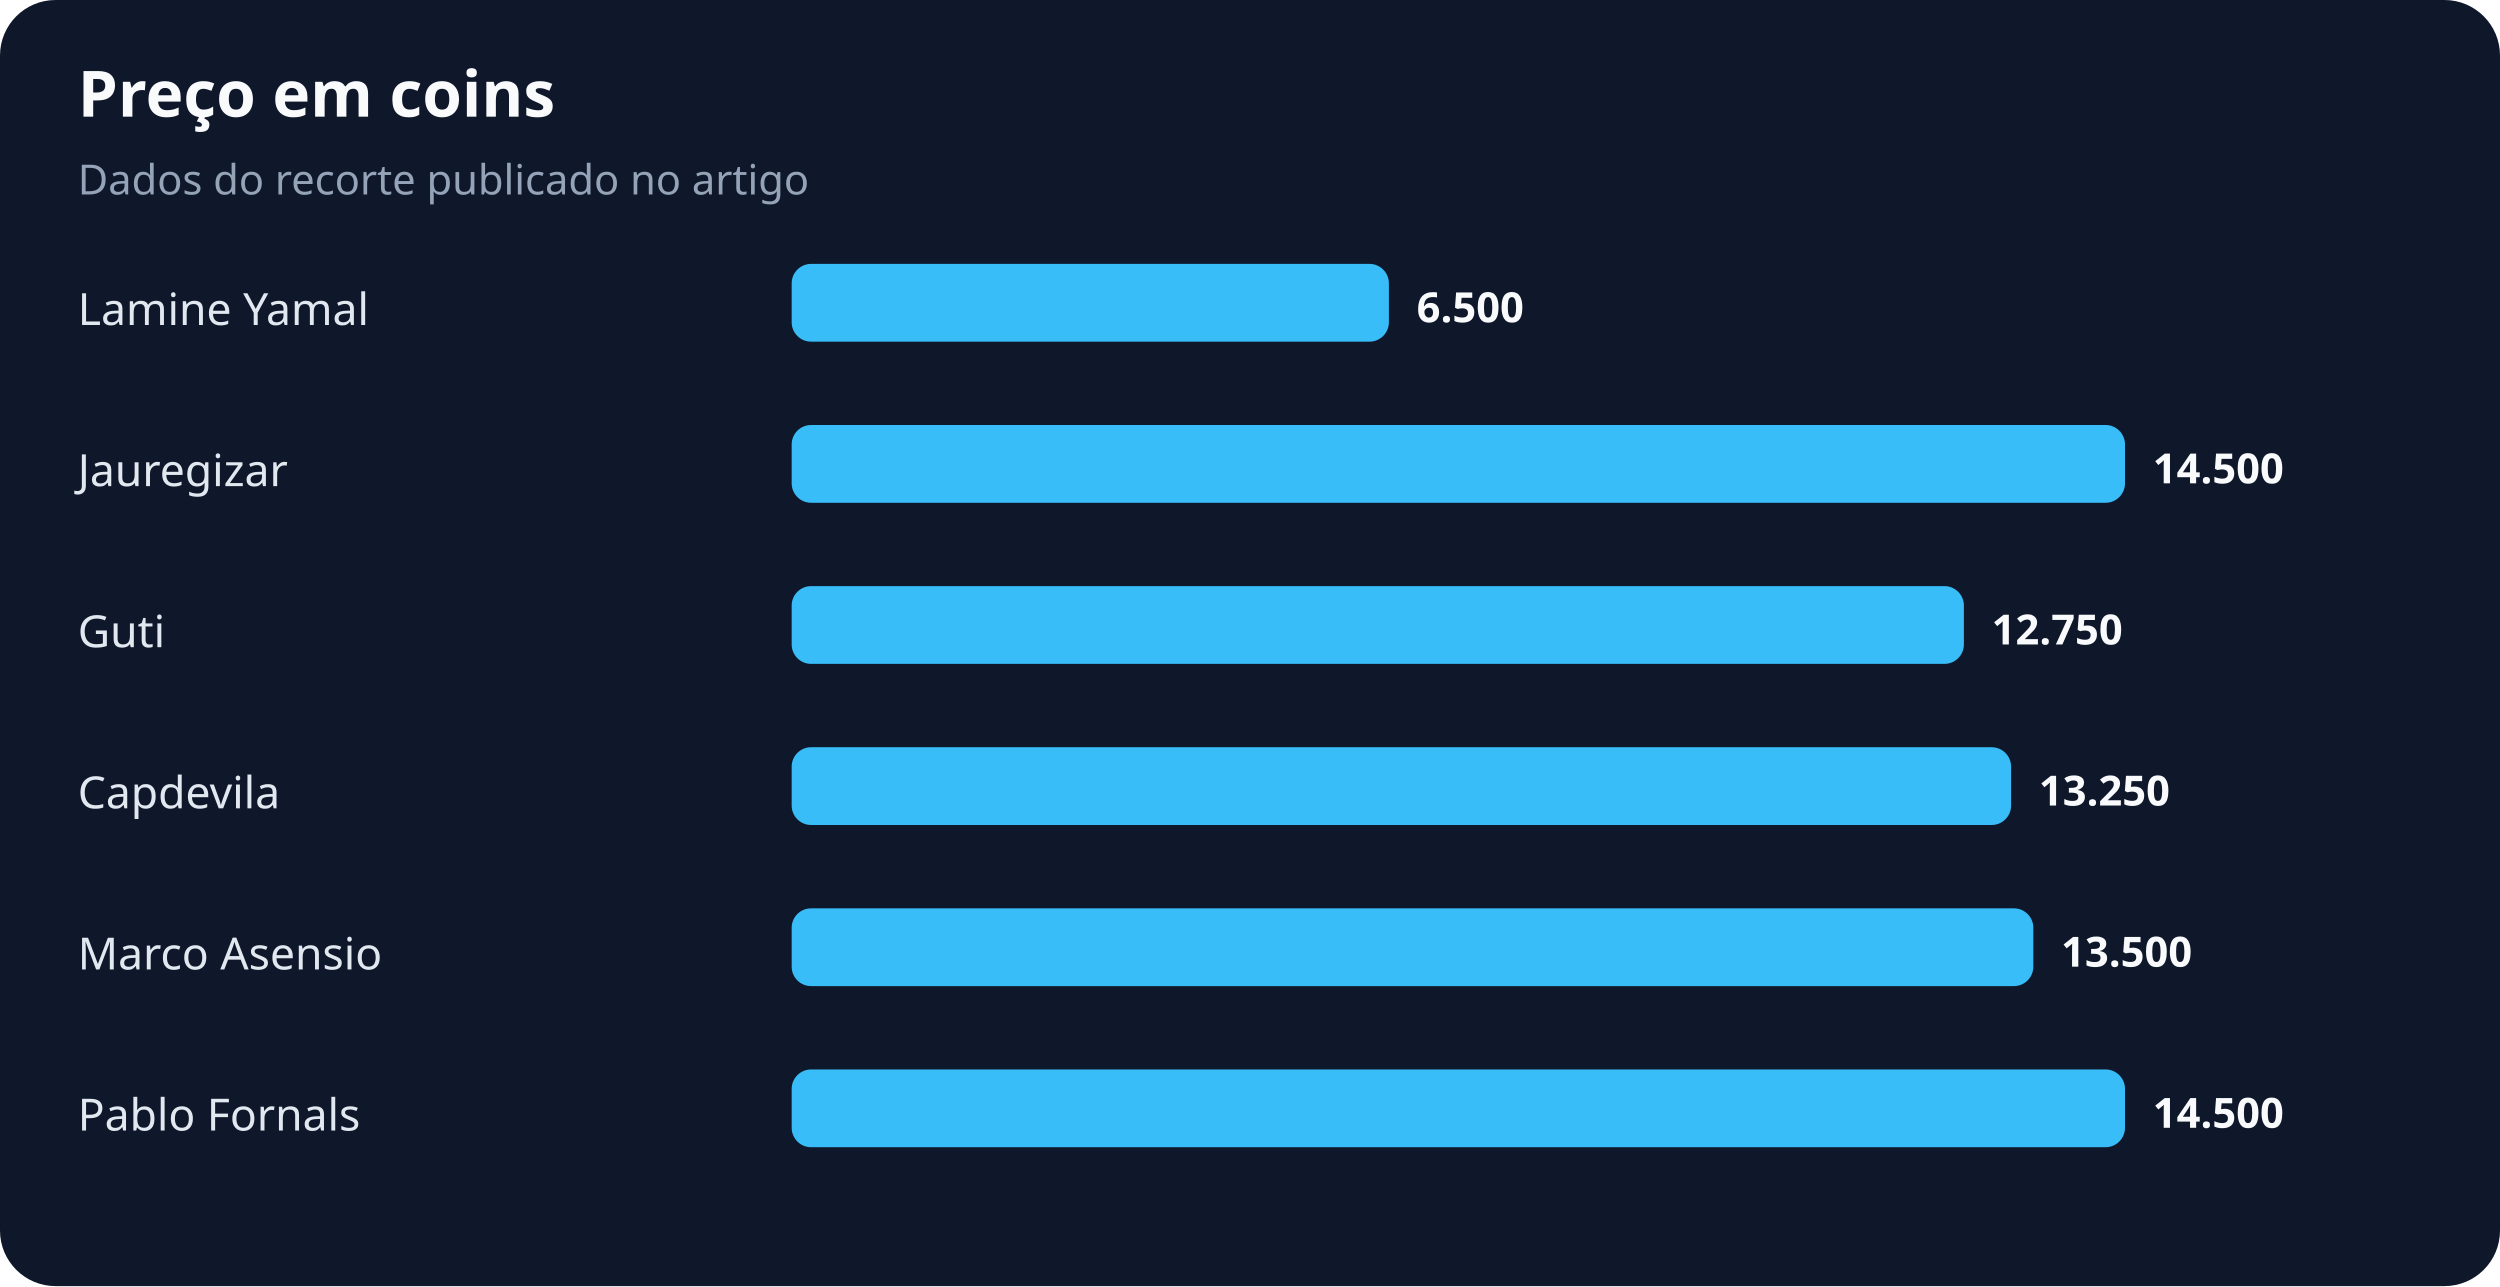
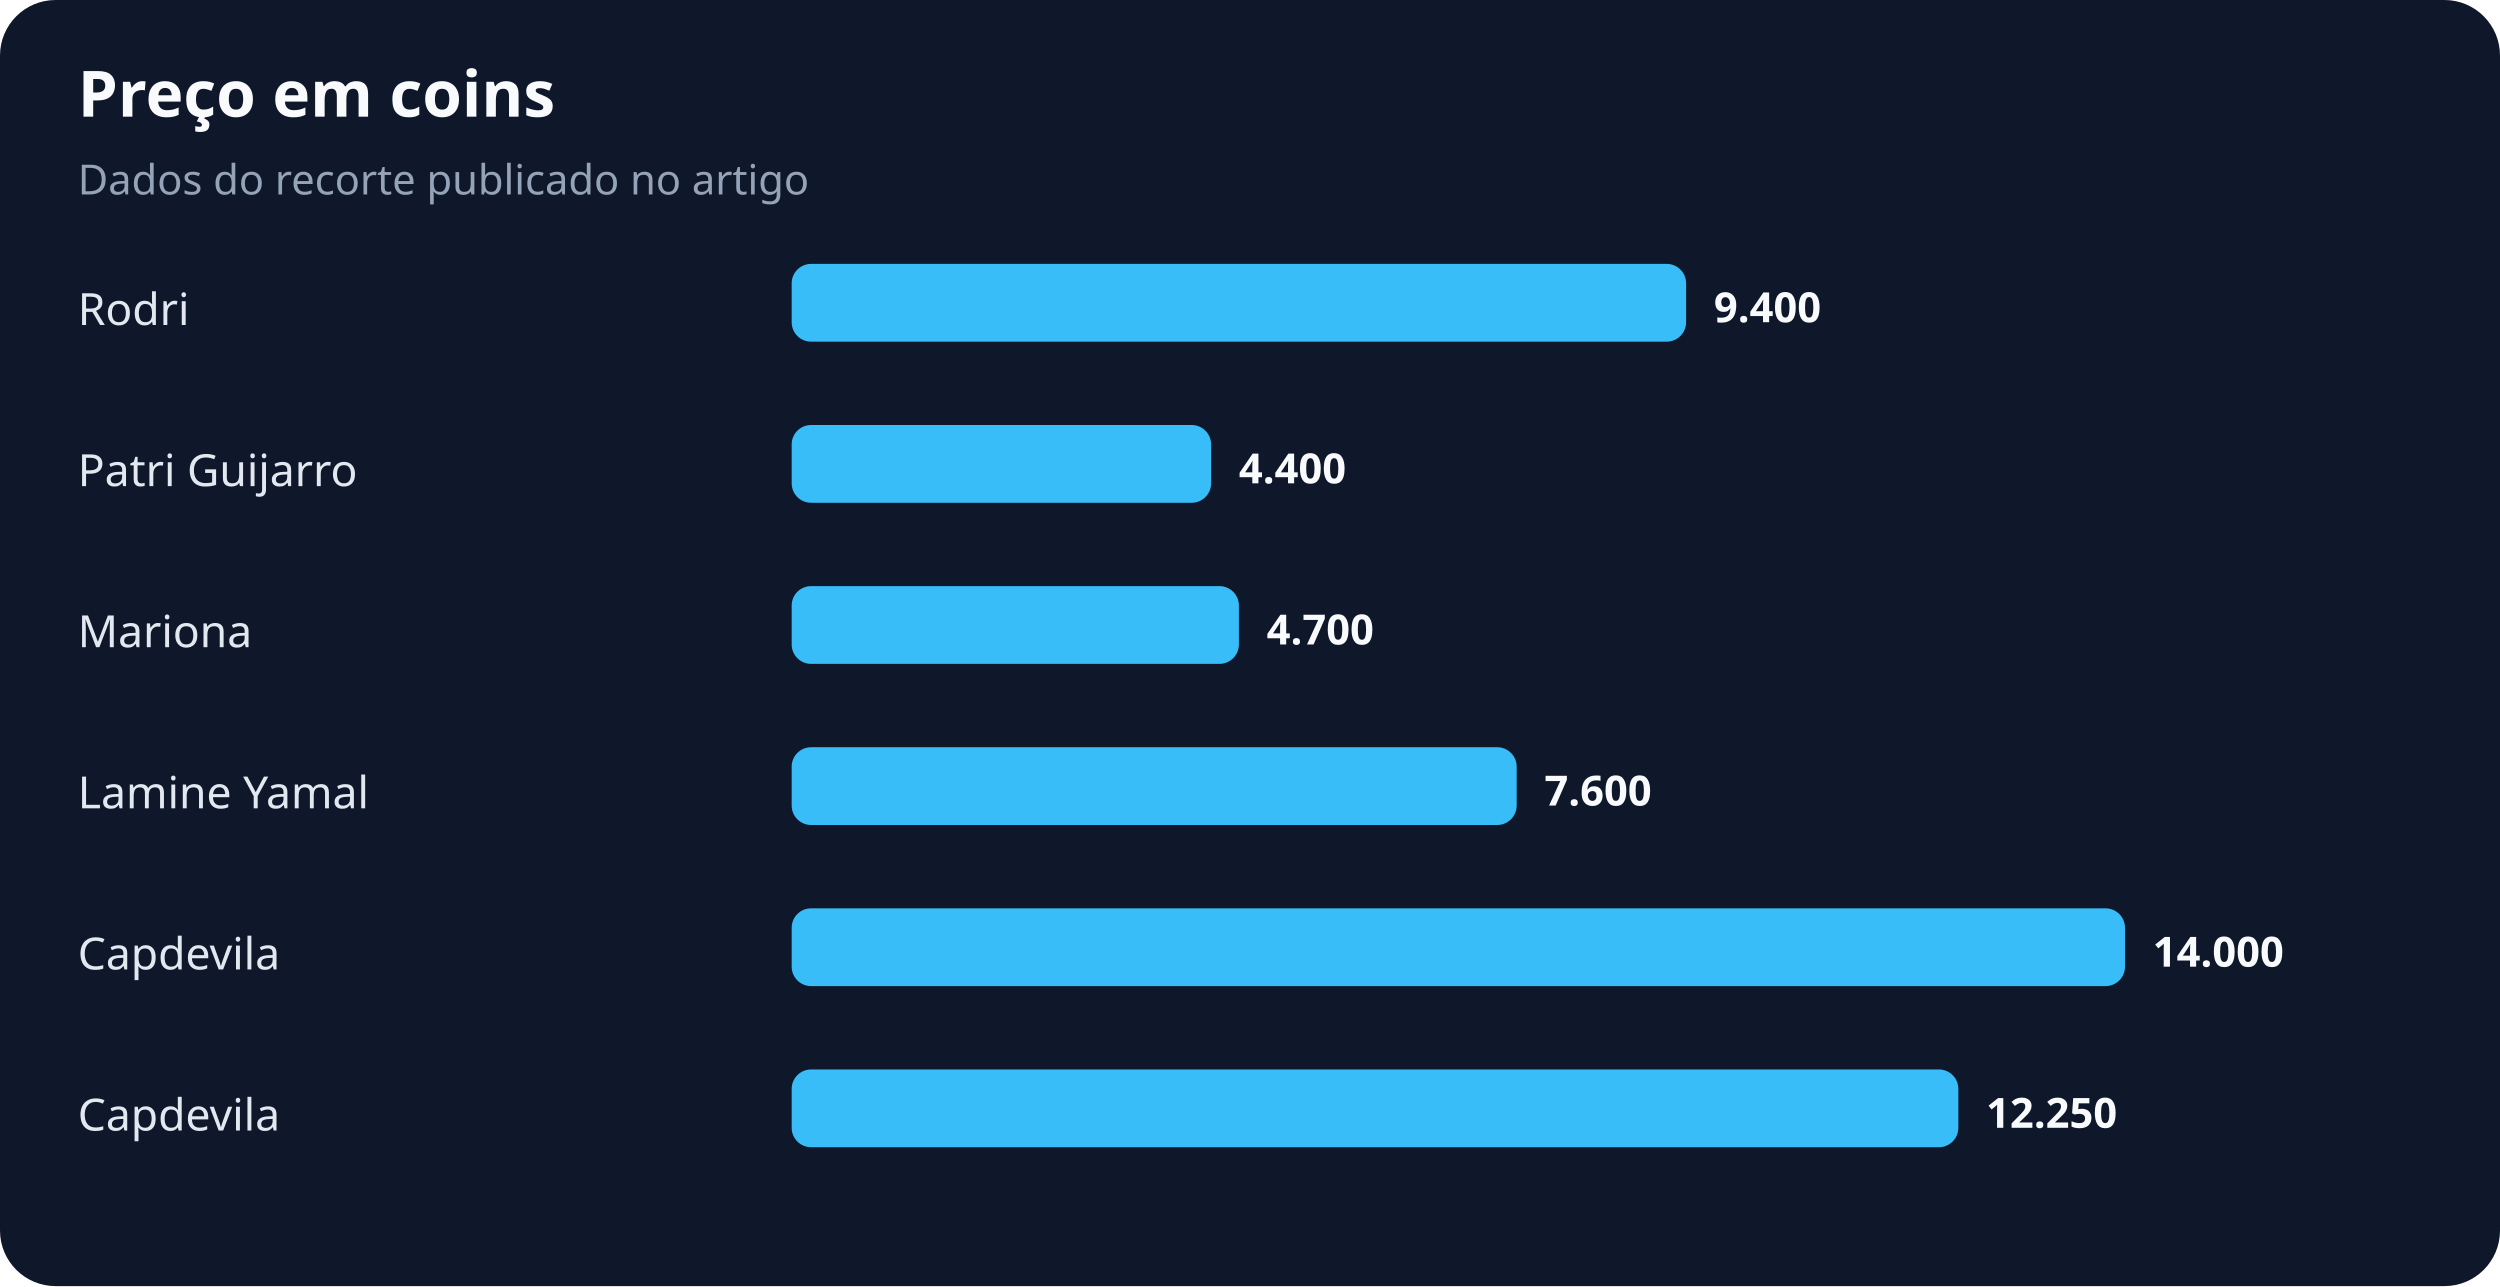
<svg xmlns="http://www.w3.org/2000/svg" width="900" height="463" viewBox="0 0 900 463" role="img" aria-labelledby="title desc">
  <rect width="100%" height="100%" rx="20" fill="#0f172a" />
  <text x="28" y="42" fill="#f8fafc" font-family="system-ui,sans-serif" font-size="23" font-weight="700">Preço em coins</text>
  <text x="28" y="70" fill="#94a3b8" font-family="system-ui,sans-serif" font-size="15">Dados do recorte publicado no artigo</text>
-   <text x="28" y="117" fill="#e2e8f0" font-family="system-ui,sans-serif" font-size="16">Lamine Yamal</text>
-   <rect x="285" y="95" width="215" height="28" rx="7" fill="#38bdf8" />
-   <text x="510" y="116" fill="#f8fafc" font-family="system-ui,sans-serif" font-size="15" font-weight="700">6.500</text>
-   <text x="28" y="175" fill="#e2e8f0" font-family="system-ui,sans-serif" font-size="16">Jauregizar</text>
-   <rect x="285" y="153" width="480" height="28" rx="7" fill="#38bdf8" />
-   <text x="775" y="174" fill="#f8fafc" font-family="system-ui,sans-serif" font-size="15" font-weight="700">14.500</text>
-   <text x="28" y="233" fill="#e2e8f0" font-family="system-ui,sans-serif" font-size="16">Guti</text>
-   <rect x="285" y="211" width="422" height="28" rx="7" fill="#38bdf8" />
-   <text x="717" y="232" fill="#f8fafc" font-family="system-ui,sans-serif" font-size="15" font-weight="700">12.750</text>
-   <text x="28" y="291" fill="#e2e8f0" font-family="system-ui,sans-serif" font-size="16">Capdevila</text>
-   <rect x="285" y="269" width="439" height="28" rx="7" fill="#38bdf8" />
-   <text x="734" y="290" fill="#f8fafc" font-family="system-ui,sans-serif" font-size="15" font-weight="700">13.250</text>
-   <text x="28" y="349" fill="#e2e8f0" font-family="system-ui,sans-serif" font-size="16">Marco Asensio</text>
-   <rect x="285" y="327" width="447" height="28" rx="7" fill="#38bdf8" />
-   <text x="742" y="348" fill="#f8fafc" font-family="system-ui,sans-serif" font-size="15" font-weight="700">13.500</text>
-   <text x="28" y="407" fill="#e2e8f0" font-family="system-ui,sans-serif" font-size="16">Pablo Fornals</text>
-   <rect x="285" y="385" width="480" height="28" rx="7" fill="#38bdf8" />
-   <text x="775" y="406" fill="#f8fafc" font-family="system-ui,sans-serif" font-size="15" font-weight="700">14.500</text>
+   <text x="28" y="117" fill="#e2e8f0" font-family="system-ui,sans-serif" font-size="16">Rodri</text>
+   <rect x="285" y="95" width="322" height="28" rx="7" fill="#38bdf8" />
+   <text x="617" y="116" fill="#f8fafc" font-family="system-ui,sans-serif" font-size="15" font-weight="700">9.400</text>
+   <text x="28" y="175" fill="#e2e8f0" font-family="system-ui,sans-serif" font-size="16">Patri Guijarro</text>
+   <rect x="285" y="153" width="151" height="28" rx="7" fill="#38bdf8" />
+   <text x="446" y="174" fill="#f8fafc" font-family="system-ui,sans-serif" font-size="15" font-weight="700">4.400</text>
+   <text x="28" y="233" fill="#e2e8f0" font-family="system-ui,sans-serif" font-size="16">Mariona</text>
+   <rect x="285" y="211" width="161" height="28" rx="7" fill="#38bdf8" />
+   <text x="456" y="232" fill="#f8fafc" font-family="system-ui,sans-serif" font-size="15" font-weight="700">4.700</text>
+   <text x="28" y="291" fill="#e2e8f0" font-family="system-ui,sans-serif" font-size="16">Lamine Yamal</text>
+   <rect x="285" y="269" width="261" height="28" rx="7" fill="#38bdf8" />
+   <text x="556" y="290" fill="#f8fafc" font-family="system-ui,sans-serif" font-size="15" font-weight="700">7.600</text>
+   <text x="28" y="349" fill="#e2e8f0" font-family="system-ui,sans-serif" font-size="16">Capdevila</text>
+   <rect x="285" y="327" width="480" height="28" rx="7" fill="#38bdf8" />
+   <text x="775" y="348" fill="#f8fafc" font-family="system-ui,sans-serif" font-size="15" font-weight="700">14.000</text>
+   <text x="28" y="407" fill="#e2e8f0" font-family="system-ui,sans-serif" font-size="16">Capdevila</text>
+   <rect x="285" y="385" width="420" height="28" rx="7" fill="#38bdf8" />
+   <text x="715" y="406" fill="#f8fafc" font-family="system-ui,sans-serif" font-size="15" font-weight="700">12.250</text>
</svg>
